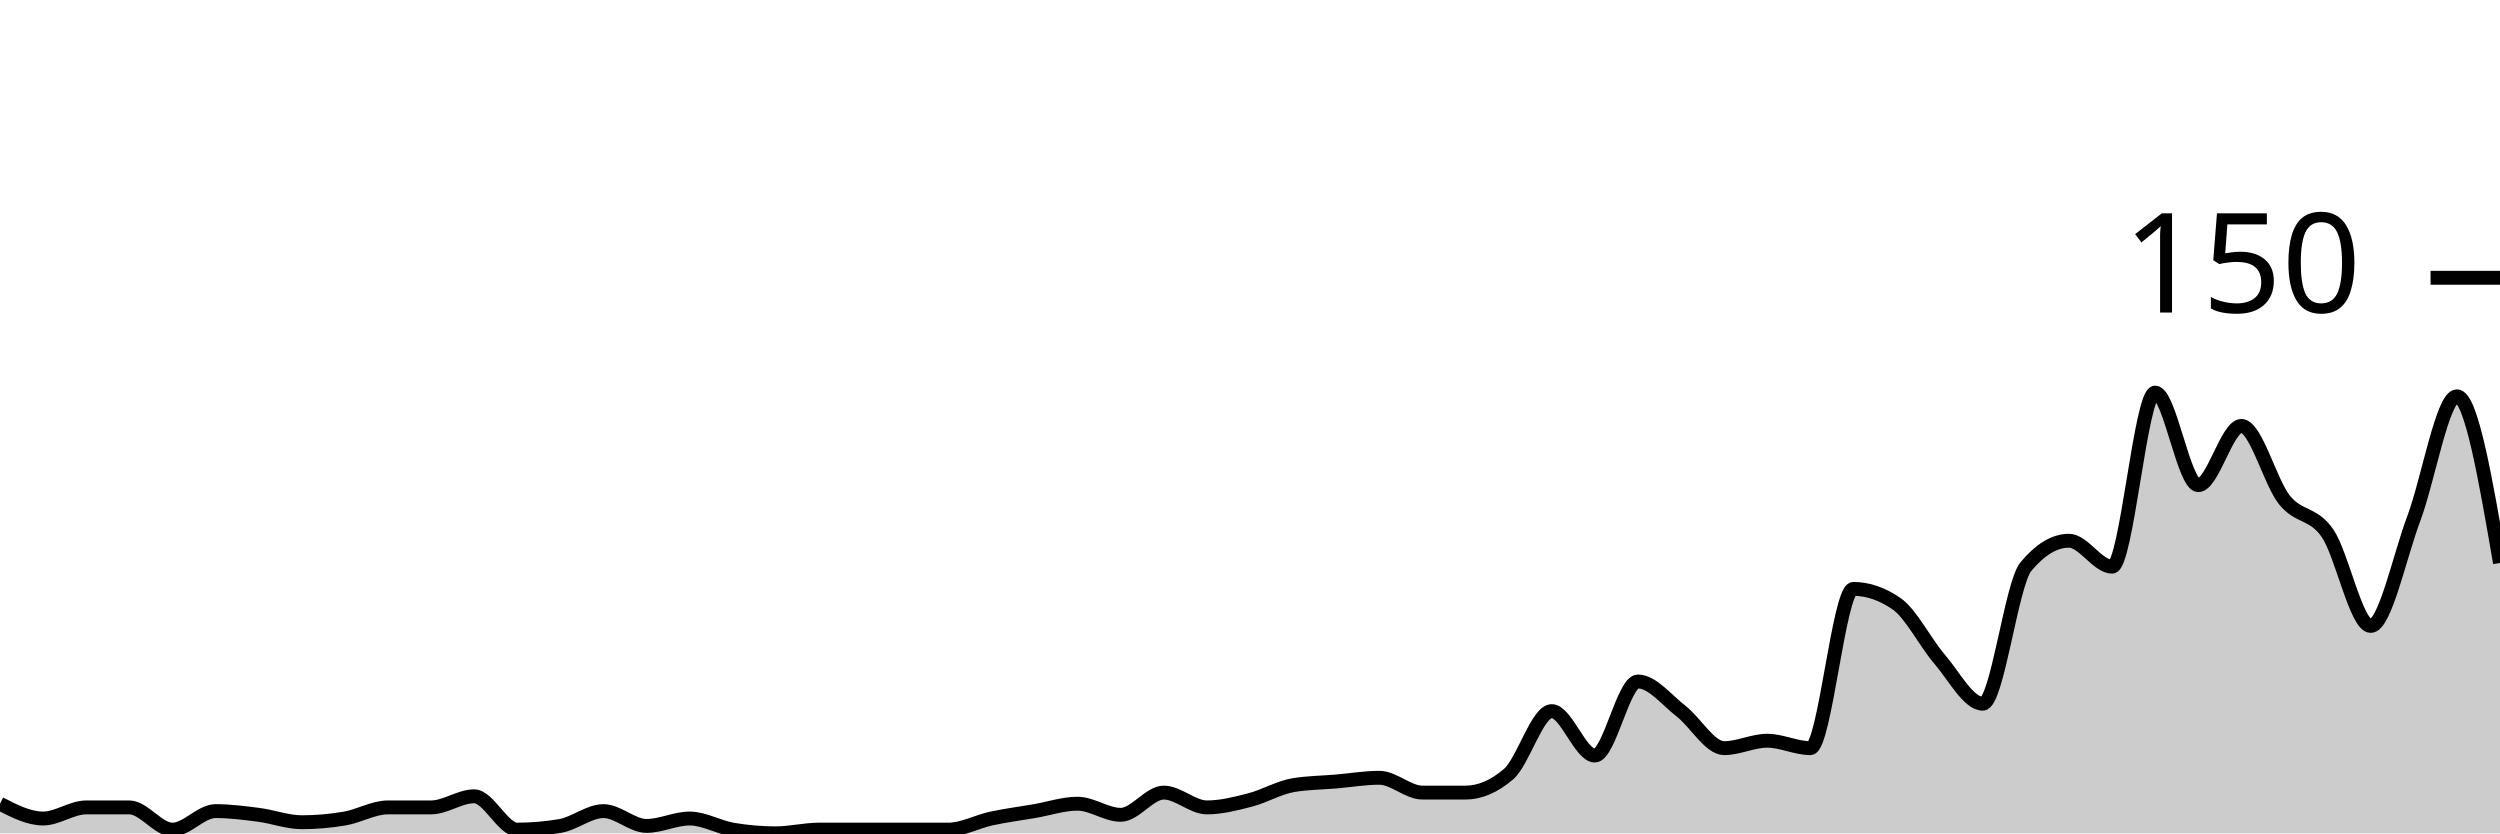
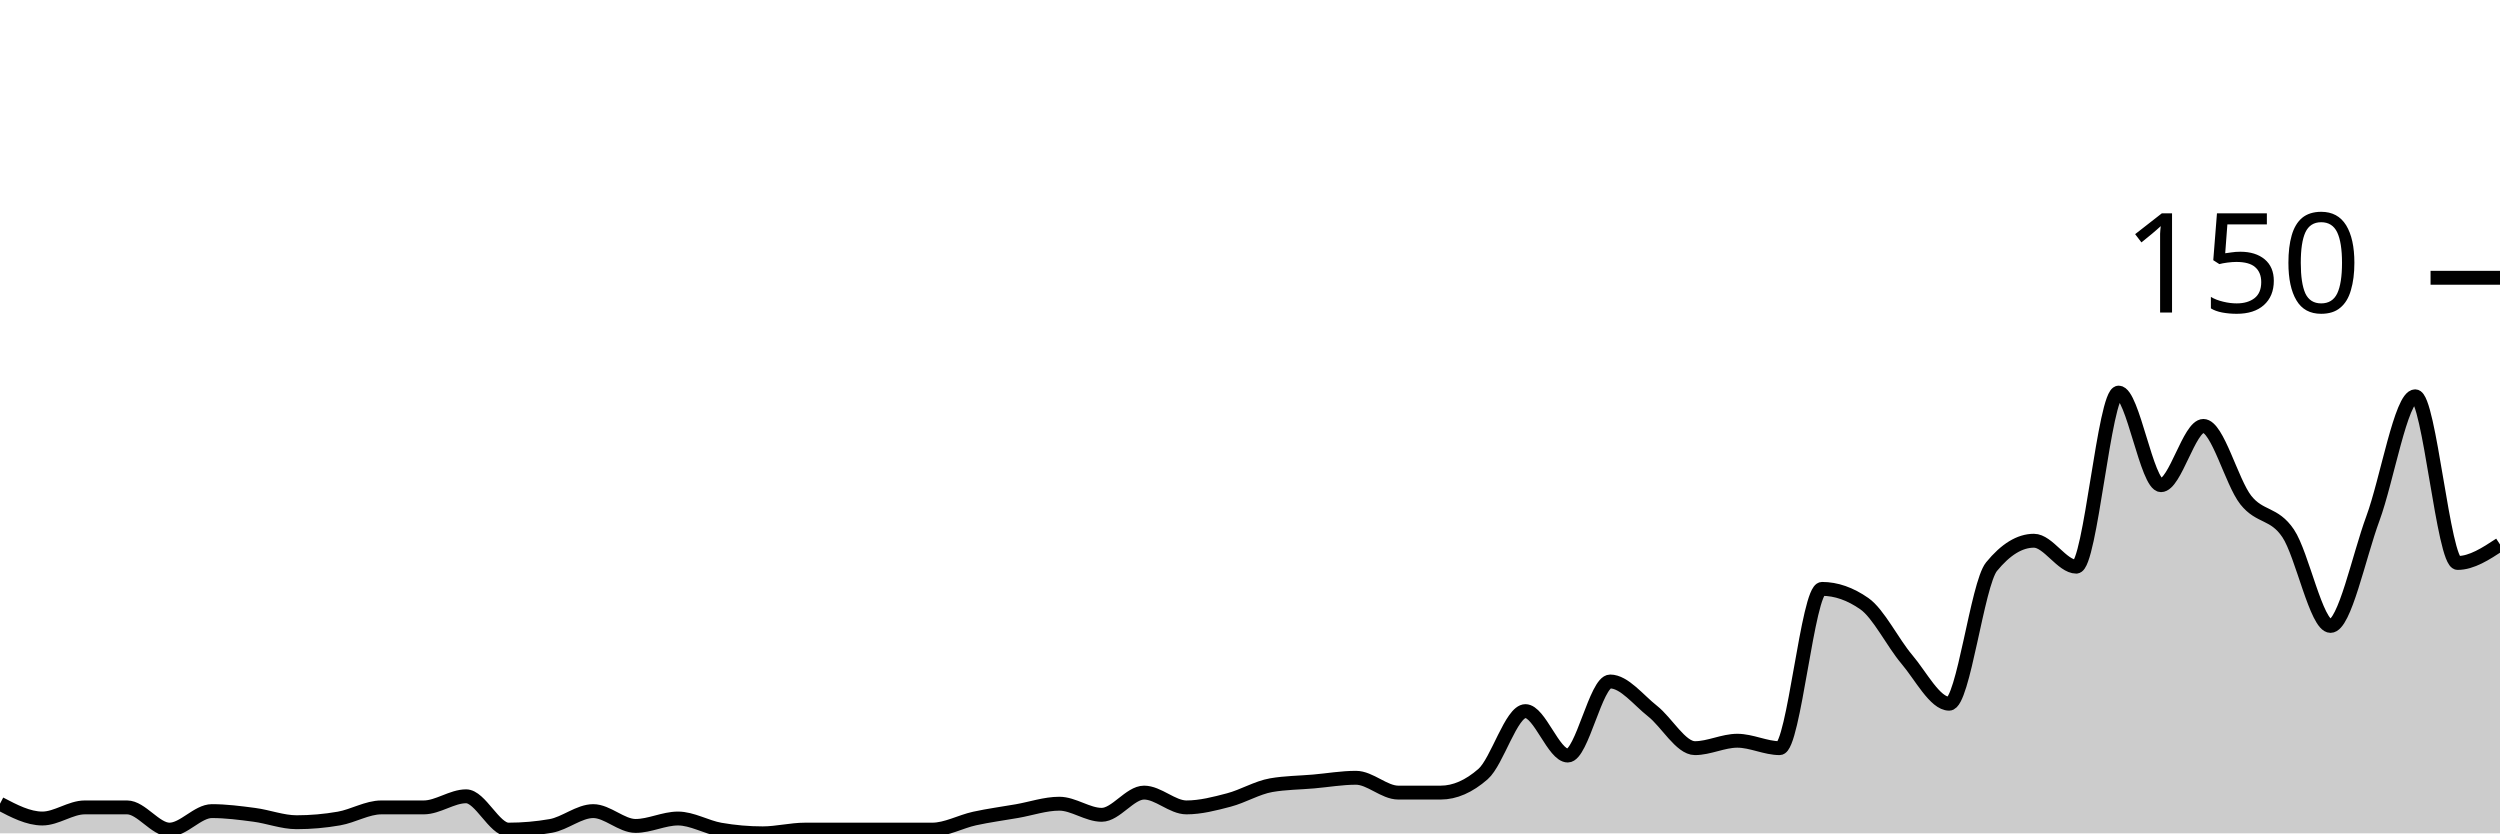
<svg xmlns="http://www.w3.org/2000/svg" viewBox="0 0 180 60">
  <g transform="translate(0,20)">
-     <path class="area" fill="rgba(0, 0, 0, 0.2)" d="M0,37.867C1.034,38.4,2.069,38.933,3.103,38.933C4.138,38.933,5.172,38.133,6.207,38.133C7.241,38.133,8.276,38.133,9.31,38.133C10.345,38.133,11.379,39.733,12.414,39.733C13.448,39.733,14.483,38.4,15.517,38.4C16.552,38.4,17.586,38.533,18.621,38.667C19.655,38.8,20.69,39.2,21.724,39.2C22.759,39.2,23.793,39.111,24.828,38.933C25.862,38.756,26.897,38.133,27.931,38.133C28.966,38.133,30,38.133,31.034,38.133C32.069,38.133,33.103,37.333,34.138,37.333C35.172,37.333,36.207,39.733,37.241,39.733C38.276,39.733,39.31,39.644,40.345,39.467C41.379,39.289,42.414,38.4,43.448,38.4C44.483,38.4,45.517,39.467,46.552,39.467C47.586,39.467,48.621,38.933,49.655,38.933C50.69,38.933,51.724,39.556,52.759,39.733C53.793,39.911,54.828,40,55.862,40C56.897,40,57.931,39.733,58.966,39.733C60,39.733,61.034,39.733,62.069,39.733C63.103,39.733,64.138,39.733,65.172,39.733C66.207,39.733,67.241,39.733,68.276,39.733C69.31,39.733,70.345,39.156,71.379,38.933C72.414,38.711,73.448,38.578,74.483,38.4C75.517,38.222,76.552,37.867,77.586,37.867C78.621,37.867,79.655,38.667,80.69,38.667C81.724,38.667,82.759,37.067,83.793,37.067C84.828,37.067,85.862,38.133,86.897,38.133C87.931,38.133,88.966,37.867,90,37.6C91.034,37.333,92.069,36.711,93.103,36.533C94.138,36.356,95.172,36.356,96.207,36.267C97.241,36.178,98.276,36,99.31,36C100.345,36,101.379,37.067,102.414,37.067C103.448,37.067,104.483,37.067,105.517,37.067C106.552,37.067,107.586,36.622,108.621,35.733C109.655,34.844,110.69,31.2,111.724,31.2C112.759,31.2,113.793,34.4,114.828,34.4C115.862,34.4,116.897,29.067,117.931,29.067C118.966,29.067,120,30.4,121.034,31.2C122.069,32,123.103,33.867,124.138,33.867C125.172,33.867,126.207,33.333,127.241,33.333C128.276,33.333,129.31,33.867,130.345,33.867C131.379,33.867,132.414,22.4,133.448,22.4C134.483,22.4,135.517,22.756,136.552,23.467C137.586,24.178,138.621,26.267,139.655,27.467C140.69,28.667,141.724,30.667,142.759,30.667C143.793,30.667,144.828,22.044,145.862,20.8C146.897,19.556,147.931,18.933,148.966,18.933C150,18.933,151.034,20.8,152.069,20.8C153.103,20.8,154.138,8.267,155.172,8.267C156.207,8.267,157.241,14.933,158.276,14.933C159.31,14.933,160.345,10.667,161.379,10.667C162.414,10.667,163.448,14.711,164.483,16C165.517,17.289,166.552,16.889,167.586,18.4C168.621,19.911,169.655,25.067,170.69,25.067C171.724,25.067,172.759,20.089,173.793,17.333C174.828,14.578,175.862,8.533,176.897,8.533C177.931,8.533,178.966,14.533,180,20.533L180,40C178.966,40,177.931,40,176.897,40C175.862,40,174.828,40,173.793,40C172.759,40,171.724,40,170.69,40C169.655,40,168.621,40,167.586,40C166.552,40,165.517,40,164.483,40C163.448,40,162.414,40,161.379,40C160.345,40,159.31,40,158.276,40C157.241,40,156.207,40,155.172,40C154.138,40,153.103,40,152.069,40C151.034,40,150,40,148.966,40C147.931,40,146.897,40,145.862,40C144.828,40,143.793,40,142.759,40C141.724,40,140.69,40,139.655,40C138.621,40,137.586,40,136.552,40C135.517,40,134.483,40,133.448,40C132.414,40,131.379,40,130.345,40C129.31,40,128.276,40,127.241,40C126.207,40,125.172,40,124.138,40C123.103,40,122.069,40,121.034,40C120,40,118.966,40,117.931,40C116.897,40,115.862,40,114.828,40C113.793,40,112.759,40,111.724,40C110.69,40,109.655,40,108.621,40C107.586,40,106.552,40,105.517,40C104.483,40,103.448,40,102.414,40C101.379,40,100.345,40,99.31,40C98.276,40,97.241,40,96.207,40C95.172,40,94.138,40,93.103,40C92.069,40,91.034,40,90,40C88.966,40,87.931,40,86.897,40C85.862,40,84.828,40,83.793,40C82.759,40,81.724,40,80.69,40C79.655,40,78.621,40,77.586,40C76.552,40,75.517,40,74.483,40C73.448,40,72.414,40,71.379,40C70.345,40,69.31,40,68.276,40C67.241,40,66.207,40,65.172,40C64.138,40,63.103,40,62.069,40C61.034,40,60,40,58.966,40C57.931,40,56.897,40,55.862,40C54.828,40,53.793,40,52.759,40C51.724,40,50.69,40,49.655,40C48.621,40,47.586,40,46.552,40C45.517,40,44.483,40,43.448,40C42.414,40,41.379,40,40.345,40C39.31,40,38.276,40,37.241,40C36.207,40,35.172,40,34.138,40C33.103,40,32.069,40,31.034,40C30,40,28.966,40,27.931,40C26.897,40,25.862,40,24.828,40C23.793,40,22.759,40,21.724,40C20.69,40,19.655,40,18.621,40C17.586,40,16.552,40,15.517,40C14.483,40,13.448,40,12.414,40C11.379,40,10.345,40,9.31,40C8.276,40,7.241,40,6.207,40C5.172,40,4.138,40,3.103,40C2.069,40,1.034,40,0,40Z" />
-     <path class="line" stroke="black" fill="none" d="M0,37.867C1.034,38.4,2.069,38.933,3.103,38.933C4.138,38.933,5.172,38.133,6.207,38.133C7.241,38.133,8.276,38.133,9.31,38.133C10.345,38.133,11.379,39.733,12.414,39.733C13.448,39.733,14.483,38.4,15.517,38.4C16.552,38.4,17.586,38.533,18.621,38.667C19.655,38.8,20.69,39.2,21.724,39.2C22.759,39.2,23.793,39.111,24.828,38.933C25.862,38.756,26.897,38.133,27.931,38.133C28.966,38.133,30,38.133,31.034,38.133C32.069,38.133,33.103,37.333,34.138,37.333C35.172,37.333,36.207,39.733,37.241,39.733C38.276,39.733,39.31,39.644,40.345,39.467C41.379,39.289,42.414,38.4,43.448,38.4C44.483,38.4,45.517,39.467,46.552,39.467C47.586,39.467,48.621,38.933,49.655,38.933C50.69,38.933,51.724,39.556,52.759,39.733C53.793,39.911,54.828,40,55.862,40C56.897,40,57.931,39.733,58.966,39.733C60,39.733,61.034,39.733,62.069,39.733C63.103,39.733,64.138,39.733,65.172,39.733C66.207,39.733,67.241,39.733,68.276,39.733C69.31,39.733,70.345,39.156,71.379,38.933C72.414,38.711,73.448,38.578,74.483,38.4C75.517,38.222,76.552,37.867,77.586,37.867C78.621,37.867,79.655,38.667,80.69,38.667C81.724,38.667,82.759,37.067,83.793,37.067C84.828,37.067,85.862,38.133,86.897,38.133C87.931,38.133,88.966,37.867,90,37.6C91.034,37.333,92.069,36.711,93.103,36.533C94.138,36.356,95.172,36.356,96.207,36.267C97.241,36.178,98.276,36,99.31,36C100.345,36,101.379,37.067,102.414,37.067C103.448,37.067,104.483,37.067,105.517,37.067C106.552,37.067,107.586,36.622,108.621,35.733C109.655,34.844,110.69,31.2,111.724,31.2C112.759,31.2,113.793,34.4,114.828,34.4C115.862,34.4,116.897,29.067,117.931,29.067C118.966,29.067,120,30.4,121.034,31.2C122.069,32,123.103,33.867,124.138,33.867C125.172,33.867,126.207,33.333,127.241,33.333C128.276,33.333,129.31,33.867,130.345,33.867C131.379,33.867,132.414,22.4,133.448,22.4C134.483,22.4,135.517,22.756,136.552,23.467C137.586,24.178,138.621,26.267,139.655,27.467C140.69,28.667,141.724,30.667,142.759,30.667C143.793,30.667,144.828,22.044,145.862,20.8C146.897,19.556,147.931,18.933,148.966,18.933C150,18.933,151.034,20.8,152.069,20.8C153.103,20.8,154.138,8.267,155.172,8.267C156.207,8.267,157.241,14.933,158.276,14.933C159.31,14.933,160.345,10.667,161.379,10.667C162.414,10.667,163.448,14.711,164.483,16C165.517,17.289,166.552,16.889,167.586,18.4C168.621,19.911,169.655,25.067,170.69,25.067C171.724,25.067,172.759,20.089,173.793,17.333C174.828,14.578,175.862,8.533,176.897,8.533C177.931,8.533,178.966,14.533,180,20.533" />
+     <path class="area" fill="rgba(0, 0, 0, 0.2)" d="M0,37.867C1.017,38.4,2.034,38.933,3.051,38.933C4.068,38.933,5.085,38.133,6.102,38.133C7.119,38.133,8.136,38.133,9.153,38.133C10.169,38.133,11.186,39.733,12.203,39.733C13.22,39.733,14.237,38.4,15.254,38.4C16.271,38.4,17.288,38.533,18.305,38.667C19.322,38.8,20.339,39.2,21.356,39.2C22.373,39.2,23.39,39.111,24.407,38.933C25.424,38.756,26.441,38.133,27.458,38.133C28.475,38.133,29.492,38.133,30.508,38.133C31.525,38.133,32.542,37.333,33.559,37.333C34.576,37.333,35.593,39.733,36.61,39.733C37.627,39.733,38.644,39.644,39.661,39.467C40.678,39.289,41.695,38.4,42.712,38.4C43.729,38.4,44.746,39.467,45.763,39.467C46.78,39.467,47.797,38.933,48.814,38.933C49.831,38.933,50.847,39.556,51.864,39.733C52.881,39.911,53.898,40,54.915,40C55.932,40,56.949,39.733,57.966,39.733C58.983,39.733,60,39.733,61.017,39.733C62.034,39.733,63.051,39.733,64.068,39.733C65.085,39.733,66.102,39.733,67.119,39.733C68.136,39.733,69.153,39.156,70.169,38.933C71.186,38.711,72.203,38.578,73.22,38.4C74.237,38.222,75.254,37.867,76.271,37.867C77.288,37.867,78.305,38.667,79.322,38.667C80.339,38.667,81.356,37.067,82.373,37.067C83.39,37.067,84.407,38.133,85.424,38.133C86.441,38.133,87.458,37.867,88.475,37.6C89.492,37.333,90.508,36.711,91.525,36.533C92.542,36.356,93.559,36.356,94.576,36.267C95.593,36.178,96.61,36,97.627,36C98.644,36,99.661,37.067,100.678,37.067C101.695,37.067,102.712,37.067,103.729,37.067C104.746,37.067,105.763,36.622,106.78,35.733C107.797,34.844,108.814,31.2,109.831,31.2C110.847,31.2,111.864,34.4,112.881,34.4C113.898,34.4,114.915,29.067,115.932,29.067C116.949,29.067,117.966,30.4,118.983,31.2C120,32,121.017,33.867,122.034,33.867C123.051,33.867,124.068,33.333,125.085,33.333C126.102,33.333,127.119,33.867,128.136,33.867C129.153,33.867,130.169,22.4,131.186,22.4C132.203,22.4,133.22,22.756,134.237,23.467C135.254,24.178,136.271,26.267,137.288,27.467C138.305,28.667,139.322,30.667,140.339,30.667C141.356,30.667,142.373,22.044,143.39,20.8C144.407,19.556,145.424,18.933,146.441,18.933C147.458,18.933,148.475,20.8,149.492,20.8C150.508,20.8,151.525,8.267,152.542,8.267C153.559,8.267,154.576,14.933,155.593,14.933C156.61,14.933,157.627,10.667,158.644,10.667C159.661,10.667,160.678,14.711,161.695,16C162.712,17.289,163.729,16.889,164.746,18.4C165.763,19.911,166.78,25.067,167.797,25.067C168.814,25.067,169.831,20.089,170.847,17.333C171.864,14.578,172.881,8.533,173.898,8.533C174.915,8.533,175.932,20.533,176.949,20.533C177.966,20.533,178.983,19.867,180,19.2L180,40C178.983,40,177.966,40,176.949,40C175.932,40,174.915,40,173.898,40C172.881,40,171.864,40,170.847,40C169.831,40,168.814,40,167.797,40C166.78,40,165.763,40,164.746,40C163.729,40,162.712,40,161.695,40C160.678,40,159.661,40,158.644,40C157.627,40,156.61,40,155.593,40C154.576,40,153.559,40,152.542,40C151.525,40,150.508,40,149.492,40C148.475,40,147.458,40,146.441,40C145.424,40,144.407,40,143.39,40C142.373,40,141.356,40,140.339,40C139.322,40,138.305,40,137.288,40C136.271,40,135.254,40,134.237,40C133.22,40,132.203,40,131.186,40C130.169,40,129.153,40,128.136,40C127.119,40,126.102,40,125.085,40C124.068,40,123.051,40,122.034,40C121.017,40,120,40,118.983,40C117.966,40,116.949,40,115.932,40C114.915,40,113.898,40,112.881,40C111.864,40,110.847,40,109.831,40C108.814,40,107.797,40,106.78,40C105.763,40,104.746,40,103.729,40C102.712,40,101.695,40,100.678,40C99.661,40,98.644,40,97.627,40C96.61,40,95.593,40,94.576,40C93.559,40,92.542,40,91.525,40C90.508,40,89.492,40,88.475,40C87.458,40,86.441,40,85.424,40C84.407,40,83.39,40,82.373,40C81.356,40,80.339,40,79.322,40C78.305,40,77.288,40,76.271,40C75.254,40,74.237,40,73.22,40C72.203,40,71.186,40,70.169,40C69.153,40,68.136,40,67.119,40C66.102,40,65.085,40,64.068,40C63.051,40,62.034,40,61.017,40C60,40,58.983,40,57.966,40C56.949,40,55.932,40,54.915,40C53.898,40,52.881,40,51.864,40C50.847,40,49.831,40,48.814,40C47.797,40,46.78,40,45.763,40C44.746,40,43.729,40,42.712,40C41.695,40,40.678,40,39.661,40C38.644,40,37.627,40,36.61,40C35.593,40,34.576,40,33.559,40C32.542,40,31.525,40,30.508,40C29.492,40,28.475,40,27.458,40C26.441,40,25.424,40,24.407,40C23.39,40,22.373,40,21.356,40C20.339,40,19.322,40,18.305,40C17.288,40,16.271,40,15.254,40C14.237,40,13.22,40,12.203,40C11.186,40,10.169,40,9.153,40C8.136,40,7.119,40,6.102,40C5.085,40,4.068,40,3.051,40C2.034,40,1.017,40,0,40Z" />
+     <path class="line" stroke="black" fill="none" d="M0,37.867C1.017,38.4,2.034,38.933,3.051,38.933C4.068,38.933,5.085,38.133,6.102,38.133C7.119,38.133,8.136,38.133,9.153,38.133C10.169,38.133,11.186,39.733,12.203,39.733C13.22,39.733,14.237,38.4,15.254,38.4C16.271,38.4,17.288,38.533,18.305,38.667C19.322,38.8,20.339,39.2,21.356,39.2C22.373,39.2,23.39,39.111,24.407,38.933C25.424,38.756,26.441,38.133,27.458,38.133C28.475,38.133,29.492,38.133,30.508,38.133C31.525,38.133,32.542,37.333,33.559,37.333C34.576,37.333,35.593,39.733,36.61,39.733C37.627,39.733,38.644,39.644,39.661,39.467C40.678,39.289,41.695,38.4,42.712,38.4C43.729,38.4,44.746,39.467,45.763,39.467C46.78,39.467,47.797,38.933,48.814,38.933C49.831,38.933,50.847,39.556,51.864,39.733C52.881,39.911,53.898,40,54.915,40C55.932,40,56.949,39.733,57.966,39.733C58.983,39.733,60,39.733,61.017,39.733C62.034,39.733,63.051,39.733,64.068,39.733C65.085,39.733,66.102,39.733,67.119,39.733C68.136,39.733,69.153,39.156,70.169,38.933C71.186,38.711,72.203,38.578,73.22,38.4C74.237,38.222,75.254,37.867,76.271,37.867C77.288,37.867,78.305,38.667,79.322,38.667C80.339,38.667,81.356,37.067,82.373,37.067C83.39,37.067,84.407,38.133,85.424,38.133C86.441,38.133,87.458,37.867,88.475,37.6C89.492,37.333,90.508,36.711,91.525,36.533C92.542,36.356,93.559,36.356,94.576,36.267C95.593,36.178,96.61,36,97.627,36C98.644,36,99.661,37.067,100.678,37.067C101.695,37.067,102.712,37.067,103.729,37.067C104.746,37.067,105.763,36.622,106.78,35.733C107.797,34.844,108.814,31.2,109.831,31.2C110.847,31.2,111.864,34.4,112.881,34.4C113.898,34.4,114.915,29.067,115.932,29.067C116.949,29.067,117.966,30.4,118.983,31.2C120,32,121.017,33.867,122.034,33.867C123.051,33.867,124.068,33.333,125.085,33.333C126.102,33.333,127.119,33.867,128.136,33.867C129.153,33.867,130.169,22.4,131.186,22.4C132.203,22.4,133.22,22.756,134.237,23.467C135.254,24.178,136.271,26.267,137.288,27.467C138.305,28.667,139.322,30.667,140.339,30.667C141.356,30.667,142.373,22.044,143.39,20.8C144.407,19.556,145.424,18.933,146.441,18.933C147.458,18.933,148.475,20.8,149.492,20.8C150.508,20.8,151.525,8.267,152.542,8.267C153.559,8.267,154.576,14.933,155.593,14.933C156.61,14.933,157.627,10.667,158.644,10.667C159.661,10.667,160.678,14.711,161.695,16C162.712,17.289,163.729,16.889,164.746,18.4C165.763,19.911,166.78,25.067,167.797,25.067C168.814,25.067,169.831,20.089,170.847,17.333C171.864,14.578,172.881,8.533,173.898,8.533C174.915,8.533,175.932,20.533,176.949,20.533C177.966,20.533,178.983,19.867,180,19.2" />
    <path class="axis-ceiling" stroke-width="1" stroke="black" fill="none" d="M175,0L180,0" />
    <text class="axis-ceiling-label" font-family="sans-serif" text-anchor="end" font-size="10px" x="170" y="2.5">150</text>
  </g>
</svg>
